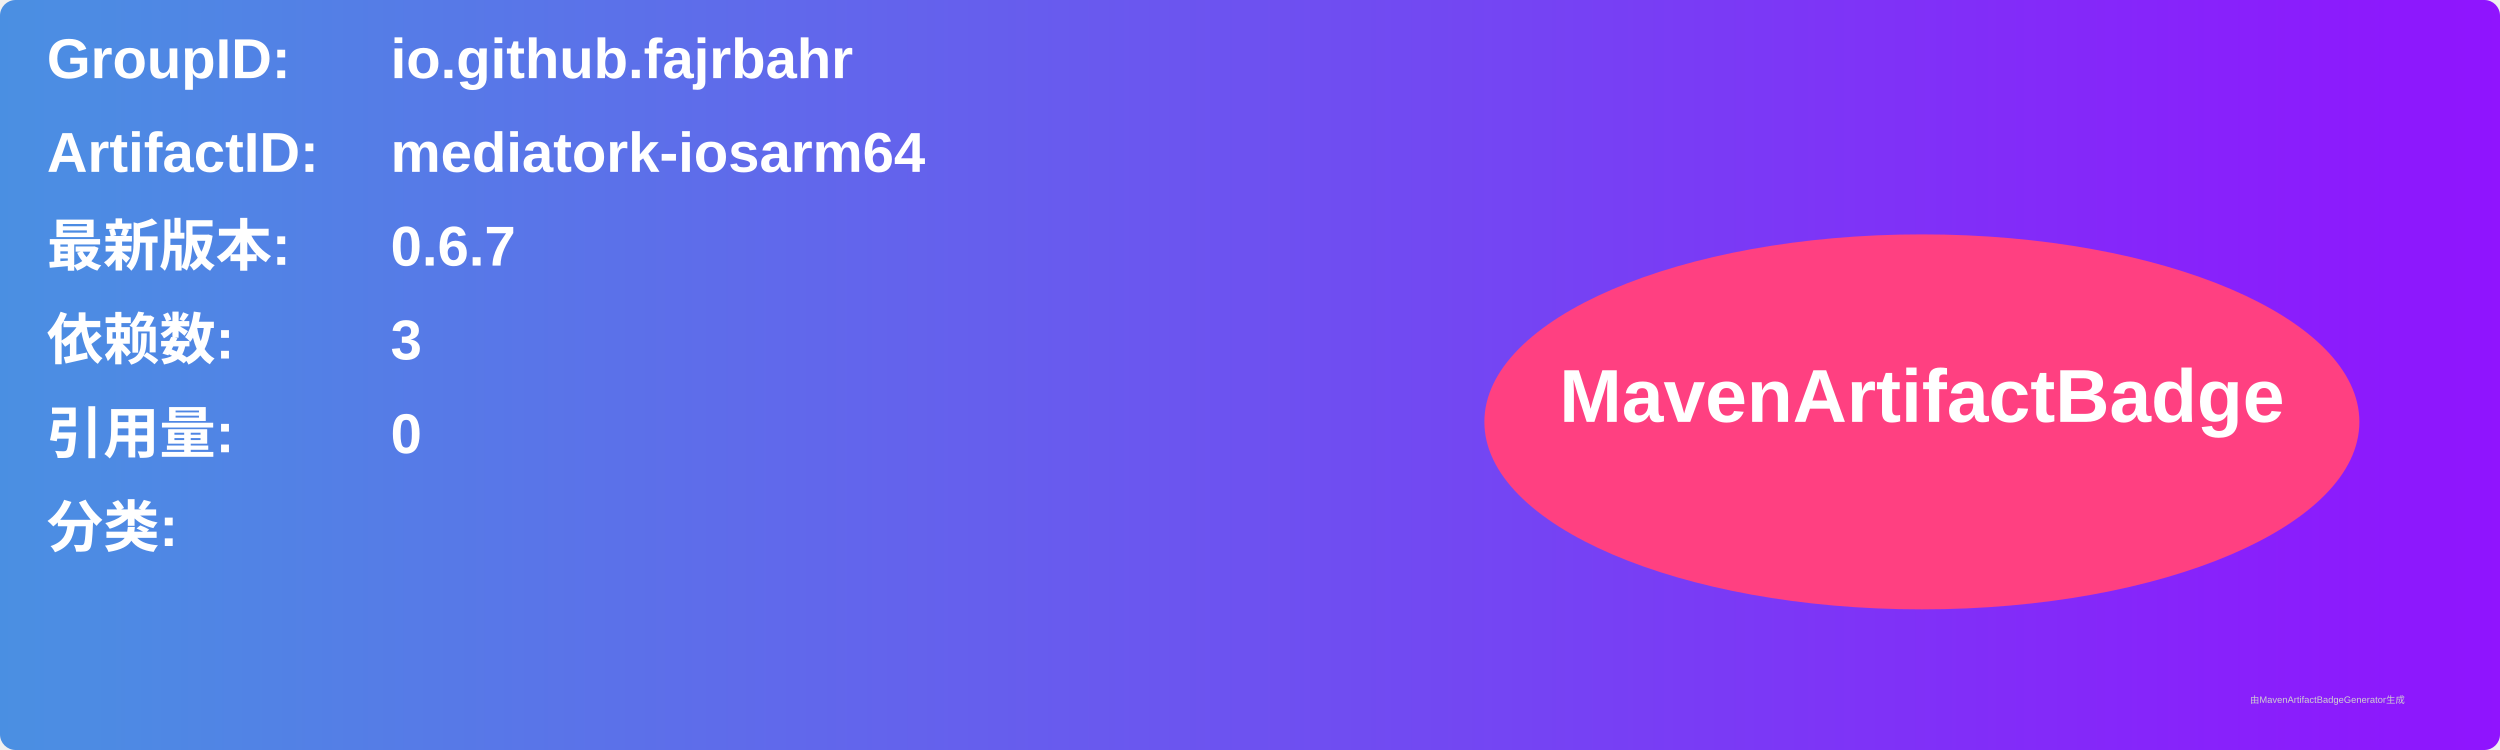
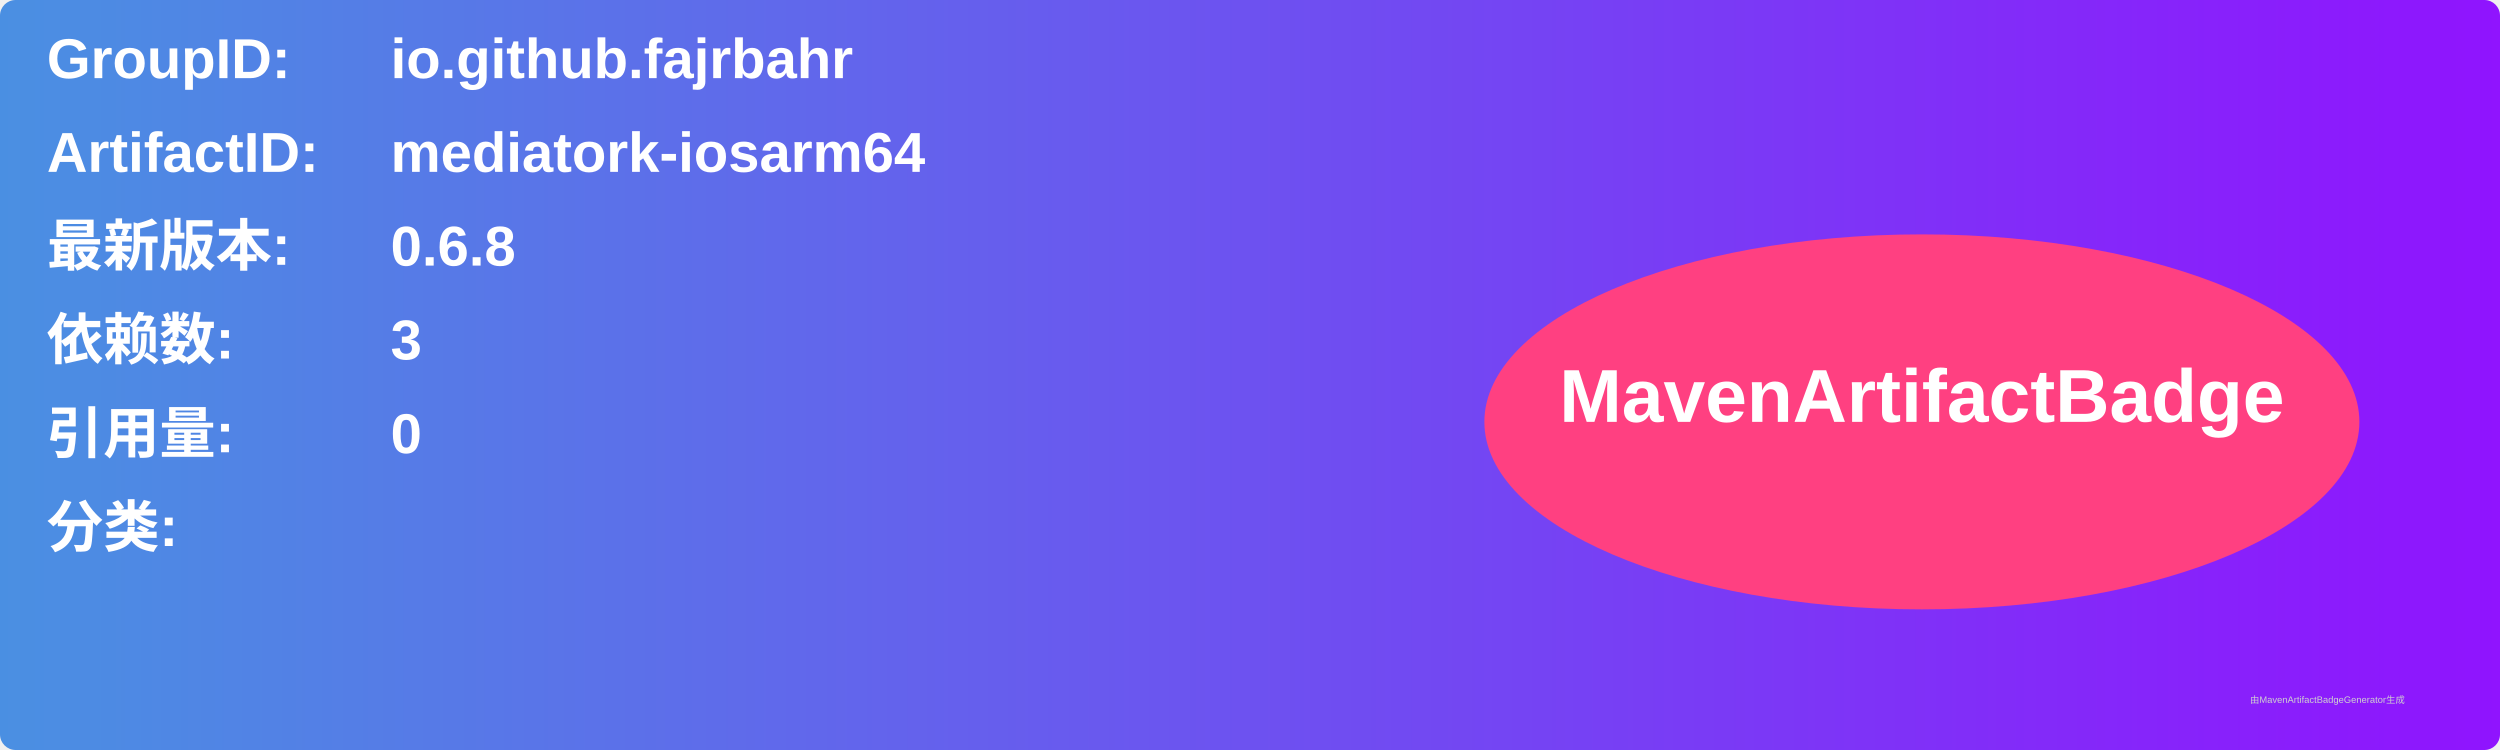
<svg xmlns="http://www.w3.org/2000/svg" width="800" height="240" viewBox="0 0 800 240">
  <linearGradient id="grad" x1="0%" y1="0%" x2="100%" y2="0%">
    <stop offset="0%" stop-color="#4a90e2" />
    <stop offset="100%" stop-color="#9013fe" />
  </linearGradient>
  <rect width="100%" height="100%" rx="5" ry="5" fill="url(#grad)" />
  <g transform="translate(15, 15)">
    <text x="0" y="10" font-family="Arial" font-size="18" fill="white" font-weight="bold" width="260">GroupID:</text>
    <text x="110" y="10" font-family="Arial" font-size="18" fill="white" font-weight="bold" width="460">io.github.fajrbahr</text>
    <text x="0" y="40" font-family="Arial" font-size="18" fill="white" font-weight="bold" width="260">ArtifactID:</text>
    <text x="110" y="40" font-family="Arial" font-size="18" fill="white" font-weight="bold" width="460">mediatork-iosarm64</text>
    <text x="0" y="70" font-family="Arial" font-size="18" fill="white" font-weight="bold">最新版本:</text>
    <text x="110" y="70" font-family="Arial" font-size="18" fill="white" font-weight="bold">
-       <tspan font-weight="bold">0.6.7</tspan>
+       <tspan font-weight="bold">0.6.8</tspan>
    </text>
    <text x="0" y="100" font-family="Arial" font-size="18" fill="white" font-weight="bold">依赖数: </text>
    <text x="110" y="100" font-family="Arial" font-size="18" fill="white">
      <tspan font-weight="bold">3</tspan>
    </text>
    <text x="0" y="130" font-family="Arial" font-size="18" fill="white" font-weight="bold">引用量: </text>
    <text x="110" y="130" font-family="Arial" font-size="18" fill="white">
      <tspan font-weight="bold">0</tspan>
    </text>
    <text x="0" y="160" font-family="Arial" font-size="18" fill="white" font-weight="bold">分类:</text>
    <text x="10" y="190" font-family="Arial" font-size="10" fill="white">
      <tspan font-weight="bold" />
    </text>
    <ellipse cx="600" cy="120" rx="140" ry="60" fill="#ff4081" />
    <text x="600" y="120" text-anchor="middle" font-family="Arial" font-size="24" fill="white" font-weight="bold">MavenArtifactBadge</text>
  </g>
  <text x="720" y="225" font-family="Arial" font-size="3" fill="#d0d0d0">由MavenArtifactBadgeGenerator生成</text>
</svg>
